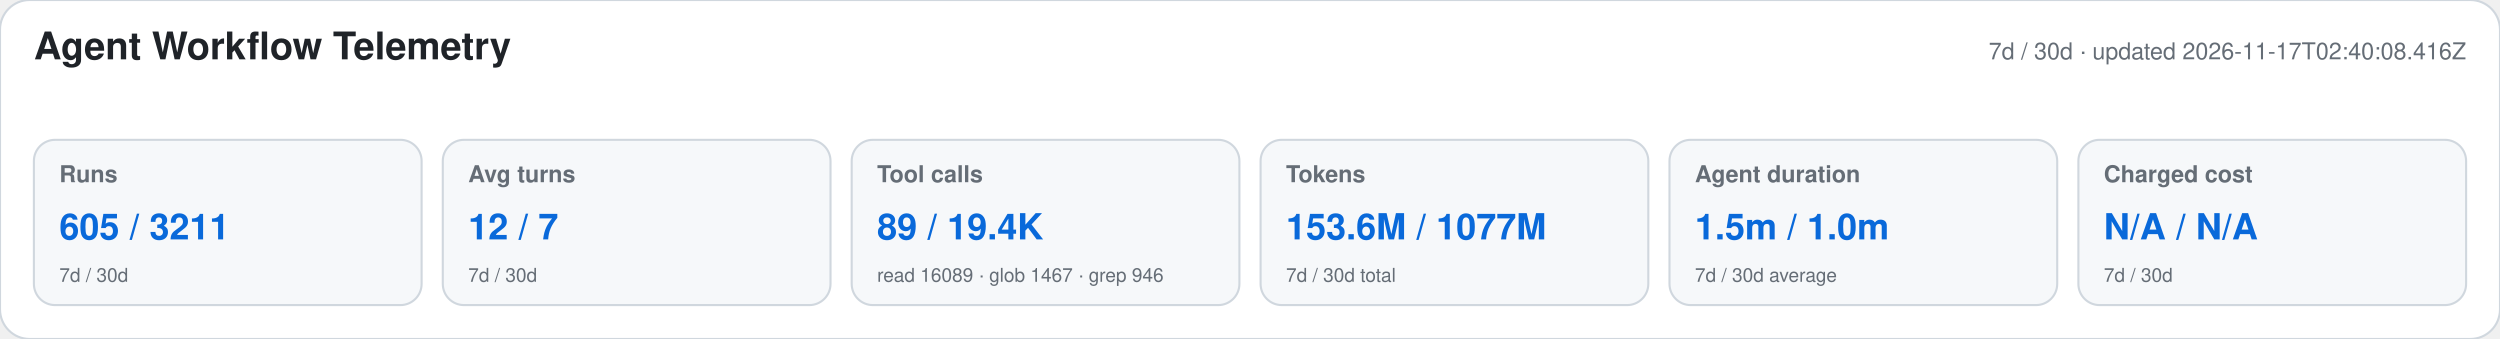
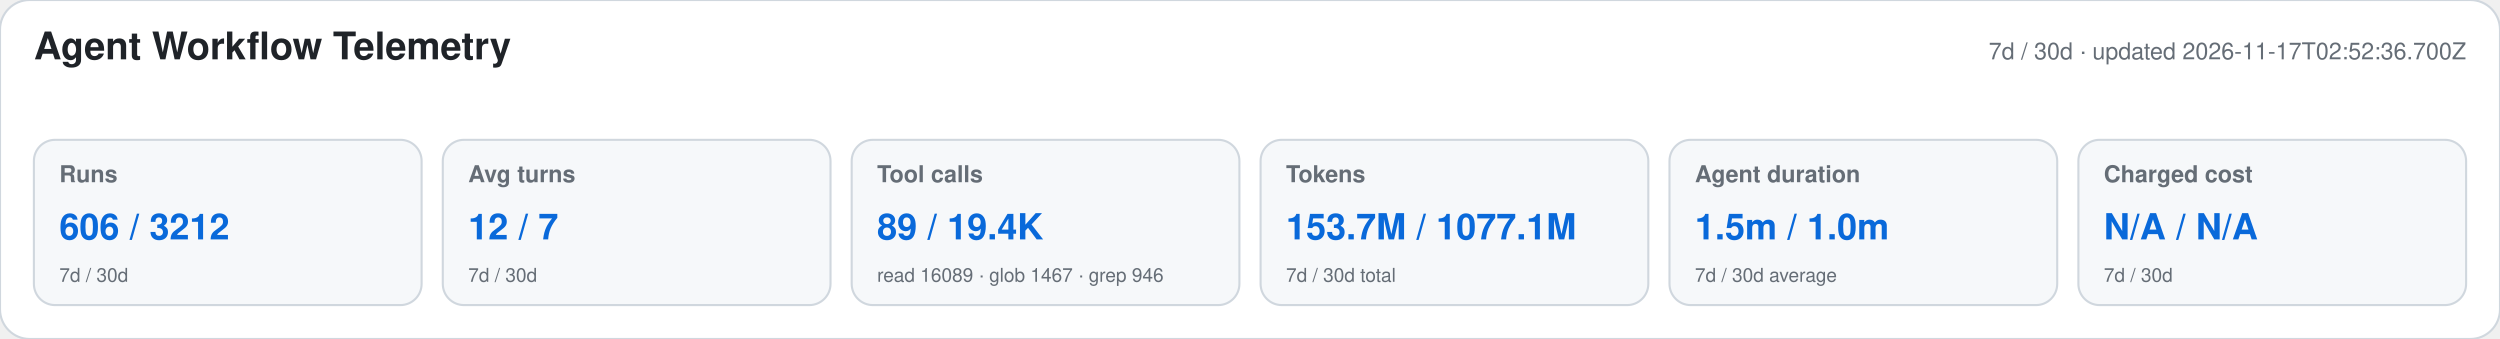
<svg xmlns="http://www.w3.org/2000/svg" width="1180" height="160" viewBox="0 0 1180 160" role="img" aria-labelledby="title desc">
  <style>text{font-family:-apple-system,BlinkMacSystemFont,"Segoe UI",Helvetica,Arial,sans-serif}.heading{font-size:18px;font-weight:650;fill:#1f2328}.meta,.label,.secondary{fill:#656d76}.meta,.label{font-size:11px}.label{font-weight:600}.primary{font-size:17px;font-weight:700;fill:#0969da}.secondary{font-size:9px}</style>
  <rect width="1180" height="160" rx="14" fill="#ffffff" stroke="#d0d7de" />
  <text x="16" y="28" class="heading">Agent Workflow Telemetry</text>
-   <text x="1164" y="28" text-anchor="end" class="meta">7d / 30d · updated 2026-11-17T02:40:08.416Z</text>
+   <text x="1164" y="28" text-anchor="end" class="meta">7d / 30d · updated 2026-11-17T02:52:36.700Z</text>
  <g>
    <rect x="16" y="66" width="183" height="78" rx="10" fill="#f6f8fa" stroke="#d0d7de" />
    <text x="28" y="86" class="label">Runs</text>
-     <text x="28" y="113" class="primary">605 / 3211</text>
+     <text x="28" y="113" class="primary">606 / 3212</text>
    <text x="28" y="133" class="secondary">7d / 30d</text>
  </g>
  <g>
    <rect x="209" y="66" width="183" height="78" rx="10" fill="#f6f8fa" stroke="#d0d7de" />
    <text x="221" y="86" class="label">Avg turns</text>
    <text x="221" y="113" class="primary">12 / 7</text>
    <text x="221" y="133" class="secondary">7d / 30d</text>
  </g>
  <g>
    <rect x="402" y="66" width="183" height="78" rx="10" fill="#f6f8fa" stroke="#d0d7de" />
    <text x="414" y="86" class="label">Tool calls</text>
    <text x="414" y="113" class="primary">89 / 19.4K</text>
    <text x="414" y="133" class="secondary">read 16089 · glob 1467 · grep 946</text>
  </g>
  <g>
    <rect x="595" y="66" width="183" height="78" rx="10" fill="#f6f8fa" stroke="#d0d7de" />
    <text x="607" y="86" class="label">Tokens</text>
-     <text x="607" y="113" class="primary">153.6M / 1077M</text>
+     <text x="607" y="113" class="primary">153.7M / 1077.1M</text>
    <text x="607" y="133" class="secondary">7d / 30d total</text>
  </g>
  <g>
    <rect x="788" y="66" width="183" height="78" rx="10" fill="#f6f8fa" stroke="#d0d7de" />
    <text x="800" y="86" class="label">Agent duration</text>
    <text x="800" y="113" class="primary">1.5m / 1.0m</text>
    <text x="800" y="133" class="secondary">7d / 30d average</text>
  </g>
  <g>
    <rect x="981" y="66" width="183" height="78" rx="10" fill="#f6f8fa" stroke="#d0d7de" />
    <text x="993" y="86" class="label">Charged cost</text>
    <text x="993" y="113" class="primary">N/A / N/A</text>
    <text x="993" y="133" class="secondary">7d / 30d</text>
  </g>
</svg>
